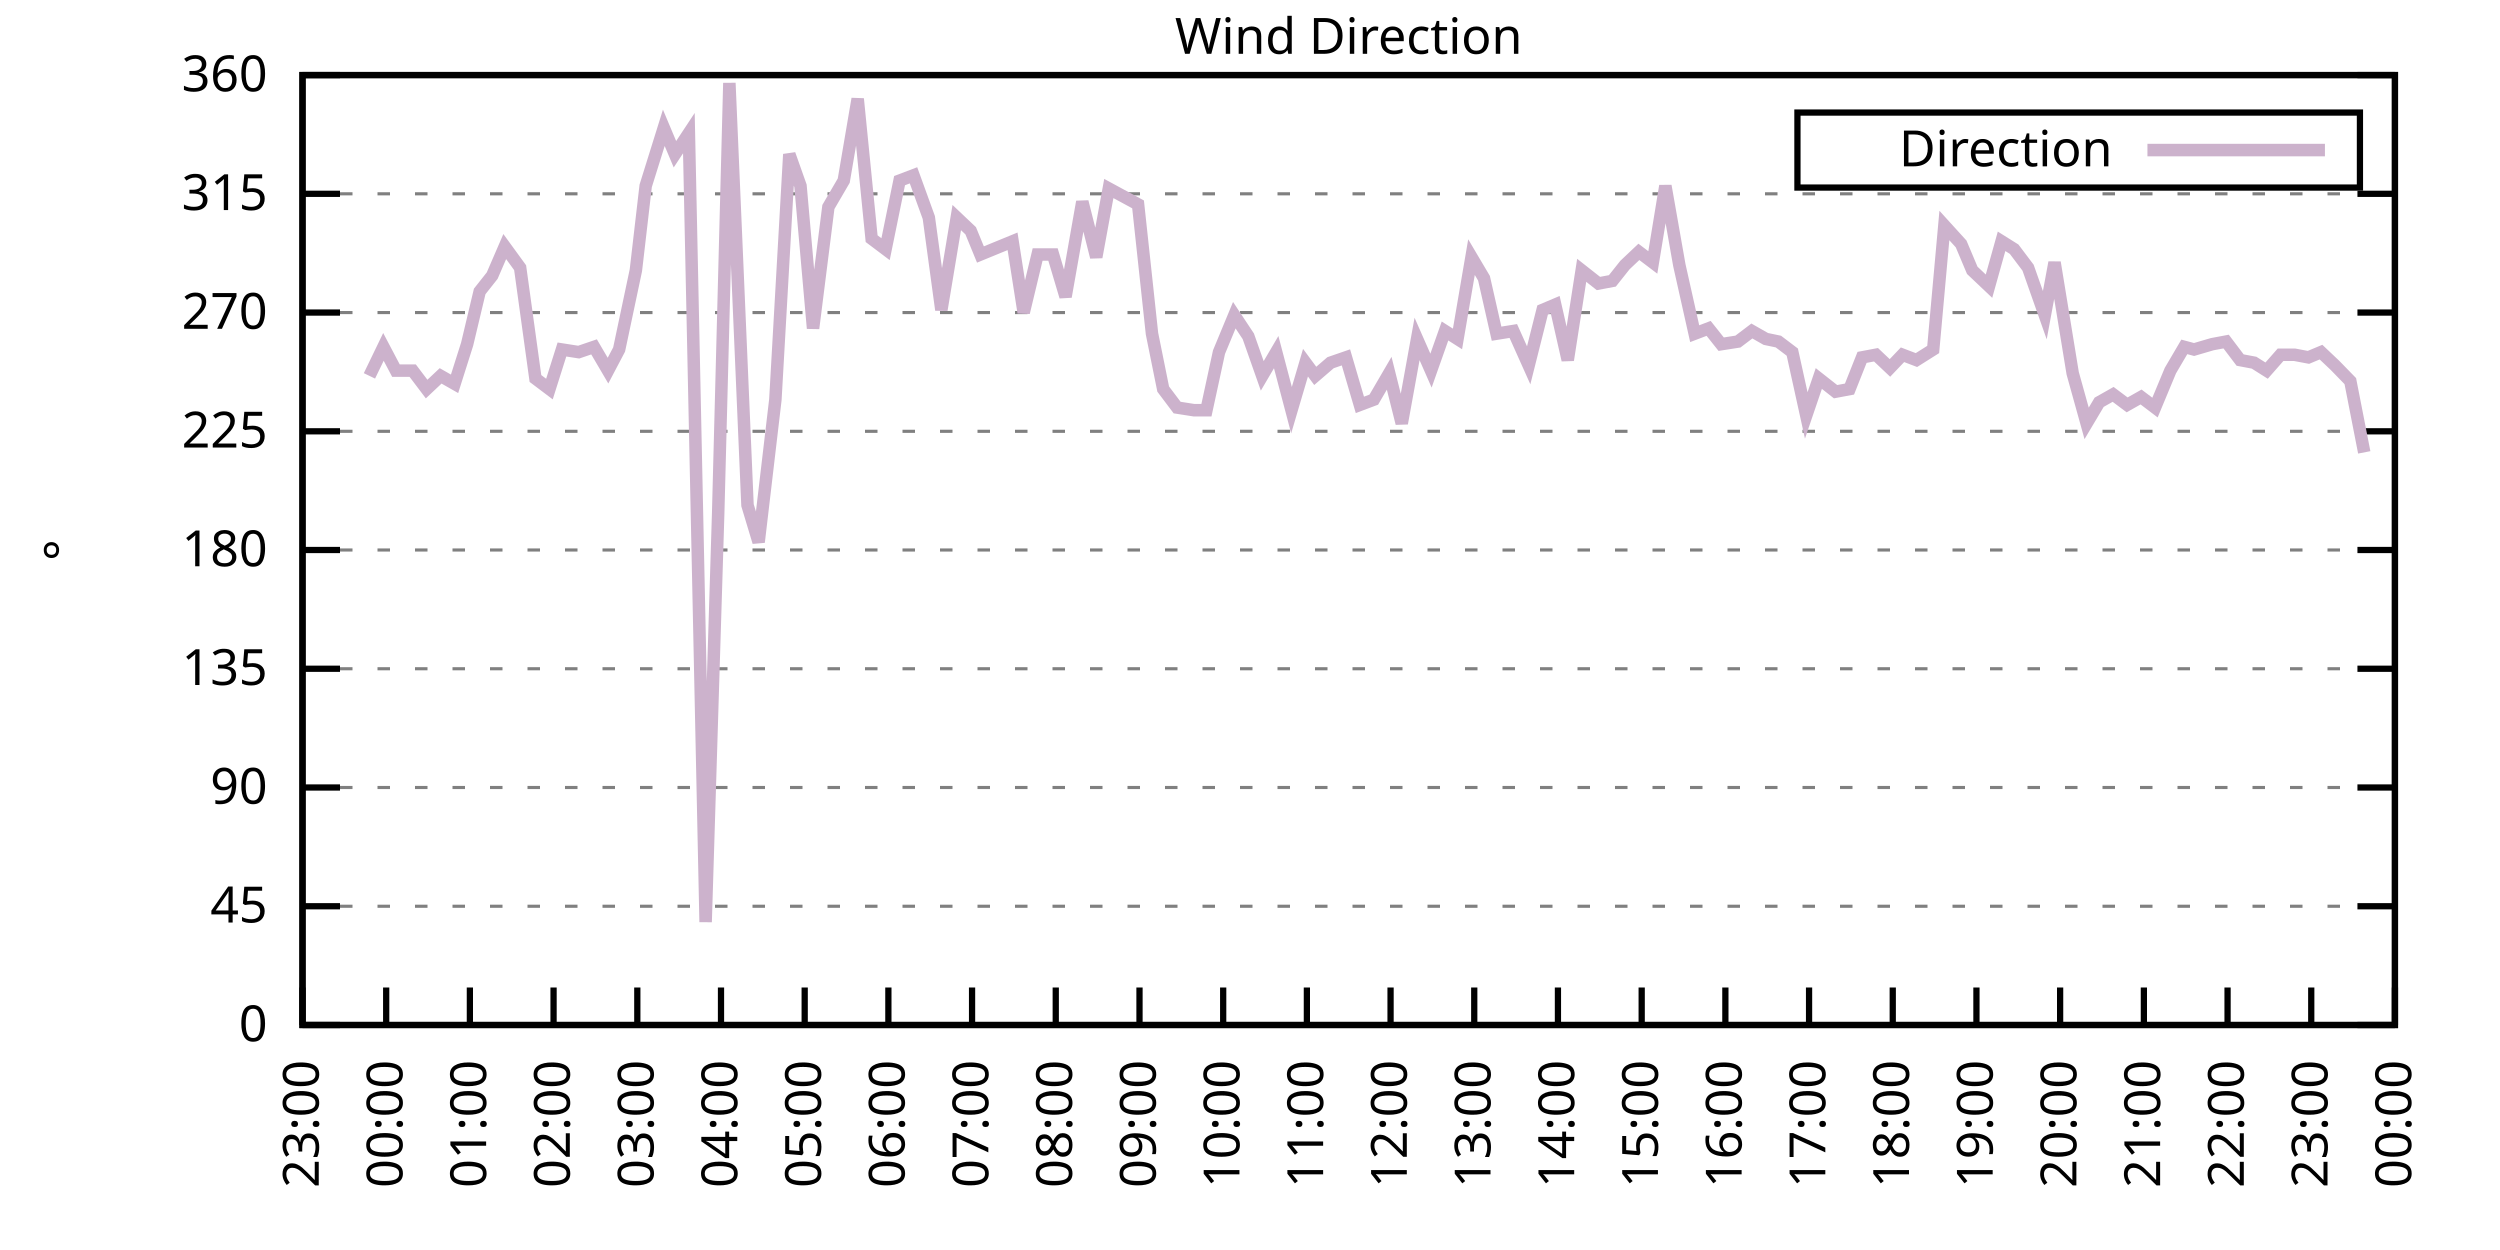
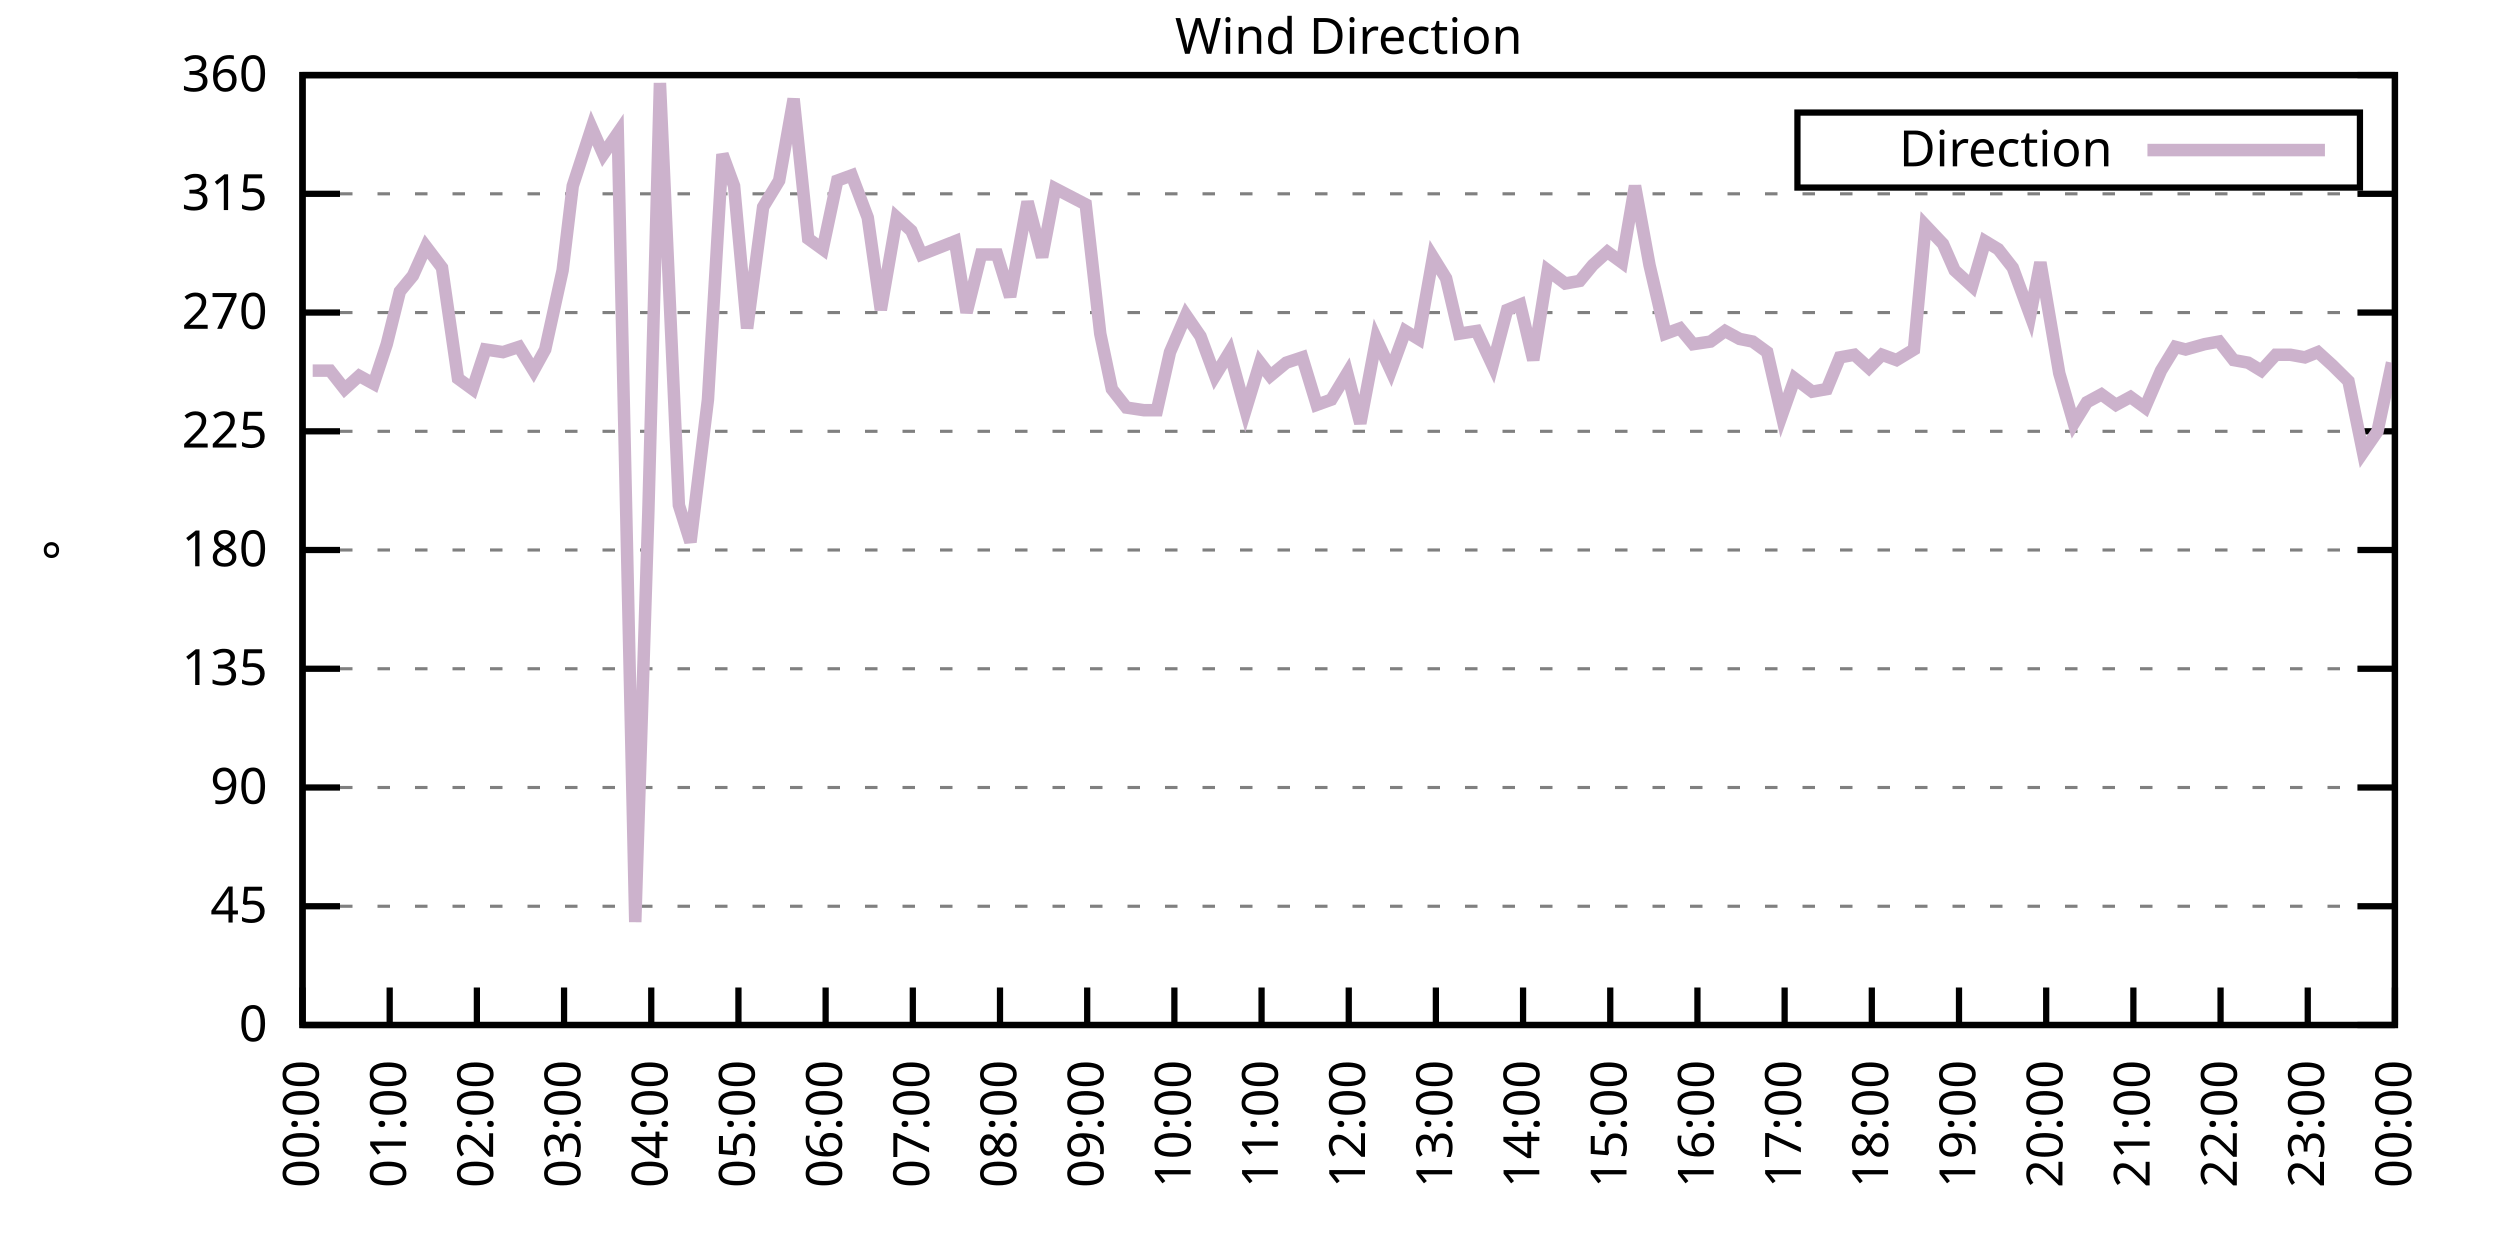
<svg xmlns="http://www.w3.org/2000/svg" xmlns:xlink="http://www.w3.org/1999/xlink" width="400" height="200" viewBox="0 0 400 200">
  <g id="gnuplot_canvas">
    <rect x="0" y="0" width="400" height="200" fill="none" />
    <defs>
      <circle id="gpDot" r="0.5" stroke-width="0.5" stroke="currentColor" />
      <path id="gpPt0" stroke-width="0.333" stroke="currentColor" d="M-1,0 h2 M0,-1 v2" />
      <path id="gpPt1" stroke-width="0.333" stroke="currentColor" d="M-1,-1 L1,1 M1,-1 L-1,1" />
      <path id="gpPt2" stroke-width="0.333" stroke="currentColor" d="M-1,0 L1,0 M0,-1 L0,1 M-1,-1 L1,1 M-1,1 L1,-1" />
      <rect id="gpPt3" stroke-width="0.333" stroke="currentColor" x="-1" y="-1" width="2" height="2" />
      <rect id="gpPt4" stroke-width="0.333" stroke="currentColor" fill="currentColor" x="-1" y="-1" width="2" height="2" />
      <circle id="gpPt5" stroke-width="0.333" stroke="currentColor" cx="0" cy="0" r="1" />
      <use xlink:href="#gpPt5" id="gpPt6" fill="currentColor" stroke="none" />
      <path id="gpPt7" stroke-width="0.333" stroke="currentColor" d="M0,-1.33 L-1.33,0.67 L1.33,0.67 z" />
      <use xlink:href="#gpPt7" id="gpPt8" fill="currentColor" stroke="none" />
      <use xlink:href="#gpPt7" id="gpPt9" stroke="currentColor" transform="rotate(180)" />
      <use xlink:href="#gpPt9" id="gpPt10" fill="currentColor" stroke="none" />
      <use xlink:href="#gpPt3" id="gpPt11" stroke="currentColor" transform="rotate(45)" />
      <use xlink:href="#gpPt11" id="gpPt12" fill="currentColor" stroke="none" />
      <path id="gpPt13" stroke-width="0.333" stroke="currentColor" d="M0,1.330 L1.265,0.411 L0.782,-1.067 L-0.782,-1.076 L-1.265,0.411 z" />
      <use xlink:href="#gpPt13" id="gpPt14" fill="currentColor" stroke="none" />
      <filter id="textbox" filterUnits="objectBoundingBox" x="0" y="0" height="1" width="1">
        <feFlood flood-color="white" flood-opacity="1" result="bgnd" />
        <feComposite in="SourceGraphic" in2="bgnd" operator="atop" />
      </filter>
      <filter id="greybox" filterUnits="objectBoundingBox" x="0" y="0" height="1" width="1">
        <feFlood flood-color="lightgrey" flood-opacity="1" result="grey" />
        <feComposite in="SourceGraphic" in2="grey" operator="atop" />
      </filter>
    </defs>
    <g fill="none" color="white" stroke="currentColor" stroke-width="1.00" stroke-linecap="butt" stroke-linejoin="miter">
</g>
    <g fill="none" color="black" stroke="currentColor" stroke-width="1.00" stroke-linecap="butt" stroke-linejoin="miter">
      <g stroke="none" shape-rendering="crispEdges">
        <polygon fill="rgb(255, 255, 255)" points="48.40,164.00 383.18,164.00 383.18,12.02 48.40,12.02 " />
      </g>
    </g>
    <g fill="none" color="black" stroke="currentColor" stroke-width="1.00" stroke-linecap="butt" stroke-linejoin="miter">
</g>
    <g fill="none" color="black" stroke="black" stroke-width="0.50" stroke-linecap="butt" stroke-linejoin="miter">
</g>
    <g fill="none" color="gray" stroke="currentColor" stroke-width="0.50" stroke-linecap="butt" stroke-linejoin="miter">
      <path stroke="gray" stroke-dasharray="2,4" class="gridline" d="M48.40,164.00 L383.19,164.00  " />
    </g>
    <g fill="none" color="gray" stroke="gray" stroke-width="1.00" stroke-linecap="butt" stroke-linejoin="miter">
</g>
    <g fill="none" color="black" stroke="currentColor" stroke-width="1.00" stroke-linecap="butt" stroke-linejoin="miter">
      <path stroke="black" d="M48.40,164.00 L54.40,164.00 M383.19,164.00 L377.19,164.00  " />
      <g transform="translate(42.80,166.60)" stroke="none" fill="black" font-family="Sans" font-size="8.00" text-anchor="end">
        <text>
          <tspan font-family="Sans"> 0</tspan>
        </text>
      </g>
    </g>
    <g fill="none" color="black" stroke="currentColor" stroke-width="1.00" stroke-linecap="butt" stroke-linejoin="miter">
</g>
    <g fill="none" color="black" stroke="black" stroke-width="0.50" stroke-linecap="butt" stroke-linejoin="miter">
</g>
    <g fill="none" color="gray" stroke="currentColor" stroke-width="0.50" stroke-linecap="butt" stroke-linejoin="miter">
      <path stroke="gray" stroke-dasharray="2,4" class="gridline" d="M48.40,145.00 L383.19,145.00  " />
    </g>
    <g fill="none" color="gray" stroke="gray" stroke-width="1.00" stroke-linecap="butt" stroke-linejoin="miter">
</g>
    <g fill="none" color="black" stroke="currentColor" stroke-width="1.00" stroke-linecap="butt" stroke-linejoin="miter">
      <path stroke="black" d="M48.40,145.00 L54.40,145.00 M383.19,145.00 L377.19,145.00  " />
      <g transform="translate(42.80,147.60)" stroke="none" fill="black" font-family="Sans" font-size="8.00" text-anchor="end">
        <text>
          <tspan font-family="Sans"> 45</tspan>
        </text>
      </g>
    </g>
    <g fill="none" color="black" stroke="currentColor" stroke-width="1.00" stroke-linecap="butt" stroke-linejoin="miter">
</g>
    <g fill="none" color="black" stroke="black" stroke-width="0.50" stroke-linecap="butt" stroke-linejoin="miter">
</g>
    <g fill="none" color="gray" stroke="currentColor" stroke-width="0.50" stroke-linecap="butt" stroke-linejoin="miter">
      <path stroke="gray" stroke-dasharray="2,4" class="gridline" d="M48.40,126.00 L383.19,126.00  " />
    </g>
    <g fill="none" color="gray" stroke="gray" stroke-width="1.00" stroke-linecap="butt" stroke-linejoin="miter">
</g>
    <g fill="none" color="black" stroke="currentColor" stroke-width="1.00" stroke-linecap="butt" stroke-linejoin="miter">
      <path stroke="black" d="M48.40,126.00 L54.40,126.00 M383.19,126.00 L377.19,126.00  " />
      <g transform="translate(42.80,128.60)" stroke="none" fill="black" font-family="Sans" font-size="8.00" text-anchor="end">
        <text>
          <tspan font-family="Sans"> 90</tspan>
        </text>
      </g>
    </g>
    <g fill="none" color="black" stroke="currentColor" stroke-width="1.00" stroke-linecap="butt" stroke-linejoin="miter">
</g>
    <g fill="none" color="black" stroke="black" stroke-width="0.50" stroke-linecap="butt" stroke-linejoin="miter">
</g>
    <g fill="none" color="gray" stroke="currentColor" stroke-width="0.50" stroke-linecap="butt" stroke-linejoin="miter">
      <path stroke="gray" stroke-dasharray="2,4" class="gridline" d="M48.40,107.00 L383.19,107.00  " />
    </g>
    <g fill="none" color="gray" stroke="gray" stroke-width="1.00" stroke-linecap="butt" stroke-linejoin="miter">
</g>
    <g fill="none" color="black" stroke="currentColor" stroke-width="1.00" stroke-linecap="butt" stroke-linejoin="miter">
      <path stroke="black" d="M48.40,107.00 L54.40,107.00 M383.19,107.00 L377.19,107.00  " />
      <g transform="translate(42.80,109.60)" stroke="none" fill="black" font-family="Sans" font-size="8.00" text-anchor="end">
        <text>
          <tspan font-family="Sans"> 135</tspan>
        </text>
      </g>
    </g>
    <g fill="none" color="black" stroke="currentColor" stroke-width="1.00" stroke-linecap="butt" stroke-linejoin="miter">
</g>
    <g fill="none" color="black" stroke="black" stroke-width="0.50" stroke-linecap="butt" stroke-linejoin="miter">
</g>
    <g fill="none" color="gray" stroke="currentColor" stroke-width="0.50" stroke-linecap="butt" stroke-linejoin="miter">
      <path stroke="gray" stroke-dasharray="2,4" class="gridline" d="M48.40,88.00 L383.19,88.00  " />
    </g>
    <g fill="none" color="gray" stroke="gray" stroke-width="1.00" stroke-linecap="butt" stroke-linejoin="miter">
</g>
    <g fill="none" color="black" stroke="currentColor" stroke-width="1.00" stroke-linecap="butt" stroke-linejoin="miter">
      <path stroke="black" d="M48.40,88.00 L54.40,88.00 M383.19,88.00 L377.19,88.00  " />
      <g transform="translate(42.80,90.60)" stroke="none" fill="black" font-family="Sans" font-size="8.00" text-anchor="end">
        <text>
          <tspan font-family="Sans"> 180</tspan>
        </text>
      </g>
    </g>
    <g fill="none" color="black" stroke="currentColor" stroke-width="1.00" stroke-linecap="butt" stroke-linejoin="miter">
</g>
    <g fill="none" color="black" stroke="black" stroke-width="0.50" stroke-linecap="butt" stroke-linejoin="miter">
</g>
    <g fill="none" color="gray" stroke="currentColor" stroke-width="0.50" stroke-linecap="butt" stroke-linejoin="miter">
      <path stroke="gray" stroke-dasharray="2,4" class="gridline" d="M48.40,69.01 L383.19,69.01  " />
    </g>
    <g fill="none" color="gray" stroke="gray" stroke-width="1.00" stroke-linecap="butt" stroke-linejoin="miter">
</g>
    <g fill="none" color="black" stroke="currentColor" stroke-width="1.00" stroke-linecap="butt" stroke-linejoin="miter">
      <path stroke="black" d="M48.40,69.01 L54.40,69.01 M383.19,69.01 L377.19,69.01  " />
      <g transform="translate(42.80,71.61)" stroke="none" fill="black" font-family="Sans" font-size="8.00" text-anchor="end">
        <text>
          <tspan font-family="Sans"> 225</tspan>
        </text>
      </g>
    </g>
    <g fill="none" color="black" stroke="currentColor" stroke-width="1.00" stroke-linecap="butt" stroke-linejoin="miter">
</g>
    <g fill="none" color="black" stroke="black" stroke-width="0.50" stroke-linecap="butt" stroke-linejoin="miter">
</g>
    <g fill="none" color="gray" stroke="currentColor" stroke-width="0.50" stroke-linecap="butt" stroke-linejoin="miter">
      <path stroke="gray" stroke-dasharray="2,4" class="gridline" d="M48.40,50.01 L383.19,50.01  " />
    </g>
    <g fill="none" color="gray" stroke="gray" stroke-width="1.00" stroke-linecap="butt" stroke-linejoin="miter">
</g>
    <g fill="none" color="black" stroke="currentColor" stroke-width="1.00" stroke-linecap="butt" stroke-linejoin="miter">
      <path stroke="black" d="M48.40,50.01 L54.40,50.01 M383.19,50.01 L377.19,50.01  " />
      <g transform="translate(42.80,52.61)" stroke="none" fill="black" font-family="Sans" font-size="8.00" text-anchor="end">
        <text>
          <tspan font-family="Sans"> 270</tspan>
        </text>
      </g>
    </g>
    <g fill="none" color="black" stroke="currentColor" stroke-width="1.00" stroke-linecap="butt" stroke-linejoin="miter">
</g>
    <g fill="none" color="black" stroke="black" stroke-width="0.50" stroke-linecap="butt" stroke-linejoin="miter">
</g>
    <g fill="none" color="gray" stroke="currentColor" stroke-width="0.50" stroke-linecap="butt" stroke-linejoin="miter">
      <path stroke="gray" stroke-dasharray="2,4" class="gridline" d="M48.40,31.01 L383.19,31.01  " />
    </g>
    <g fill="none" color="gray" stroke="gray" stroke-width="1.00" stroke-linecap="butt" stroke-linejoin="miter">
</g>
    <g fill="none" color="black" stroke="currentColor" stroke-width="1.00" stroke-linecap="butt" stroke-linejoin="miter">
      <path stroke="black" d="M48.40,31.01 L54.40,31.01 M383.19,31.01 L377.19,31.01  " />
      <g transform="translate(42.80,33.61)" stroke="none" fill="black" font-family="Sans" font-size="8.00" text-anchor="end">
        <text>
          <tspan font-family="Sans"> 315</tspan>
        </text>
      </g>
    </g>
    <g fill="none" color="black" stroke="currentColor" stroke-width="1.00" stroke-linecap="butt" stroke-linejoin="miter">
</g>
    <g fill="none" color="black" stroke="black" stroke-width="0.50" stroke-linecap="butt" stroke-linejoin="miter">
</g>
    <g fill="none" color="gray" stroke="currentColor" stroke-width="0.50" stroke-linecap="butt" stroke-linejoin="miter">
      <path stroke="gray" stroke-dasharray="2,4" class="gridline" d="M48.40,12.01 L383.19,12.01  " />
    </g>
    <g fill="none" color="gray" stroke="gray" stroke-width="1.00" stroke-linecap="butt" stroke-linejoin="miter">
</g>
    <g fill="none" color="black" stroke="currentColor" stroke-width="1.00" stroke-linecap="butt" stroke-linejoin="miter">
      <path stroke="black" d="M48.40,12.01 L54.40,12.01 M383.19,12.01 L377.19,12.01  " />
      <g transform="translate(42.80,14.61)" stroke="none" fill="black" font-family="Sans" font-size="8.00" text-anchor="end">
        <text>
          <tspan font-family="Sans"> 360</tspan>
        </text>
      </g>
    </g>
    <g fill="none" color="black" stroke="currentColor" stroke-width="1.00" stroke-linecap="butt" stroke-linejoin="miter">
      <path stroke="black" d="M48.40,164.00 L48.40,158.00  " />
      <g transform="translate(51.00,169.60) rotate(270.00)" stroke="none" fill="black" font-family="Sans" font-size="8.00" text-anchor="end">
        <text>
-           <tspan font-family="Sans">23:00</tspan>
-         </text>
-       </g>
-     </g>
-     <g fill="none" color="black" stroke="currentColor" stroke-width="1.00" stroke-linecap="butt" stroke-linejoin="miter">
-       <path stroke="black" d="M61.79,164.00 L61.79,158.00  " />
-       <g transform="translate(64.39,169.60) rotate(270.00)" stroke="none" fill="black" font-family="Sans" font-size="8.00" text-anchor="end">
-         <text>
          <tspan font-family="Sans">00:00</tspan>
        </text>
      </g>
    </g>
    <g fill="none" color="black" stroke="currentColor" stroke-width="1.00" stroke-linecap="butt" stroke-linejoin="miter">
-       <path stroke="black" d="M75.18,164.00 L75.18,158.00  " />
-       <g transform="translate(77.78,169.60) rotate(270.00)" stroke="none" fill="black" font-family="Sans" font-size="8.00" text-anchor="end">
+       <path stroke="black" d="M62.35,164.00 L62.35,158.00  " />
+       <g transform="translate(64.95,169.60) rotate(270.00)" stroke="none" fill="black" font-family="Sans" font-size="8.00" text-anchor="end">
        <text>
          <tspan font-family="Sans">01:00</tspan>
        </text>
      </g>
    </g>
    <g fill="none" color="black" stroke="currentColor" stroke-width="1.00" stroke-linecap="butt" stroke-linejoin="miter">
-       <path stroke="black" d="M88.57,164.00 L88.57,158.00  " />
-       <g transform="translate(91.17,169.60) rotate(270.00)" stroke="none" fill="black" font-family="Sans" font-size="8.00" text-anchor="end">
+       <path stroke="black" d="M76.30,164.00 L76.30,158.00  " />
+       <g transform="translate(78.90,169.60) rotate(270.00)" stroke="none" fill="black" font-family="Sans" font-size="8.00" text-anchor="end">
        <text>
          <tspan font-family="Sans">02:00</tspan>
        </text>
      </g>
    </g>
    <g fill="none" color="black" stroke="currentColor" stroke-width="1.00" stroke-linecap="butt" stroke-linejoin="miter">
-       <path stroke="black" d="M101.97,164.00 L101.97,158.00  " />
-       <g transform="translate(104.57,169.60) rotate(270.00)" stroke="none" fill="black" font-family="Sans" font-size="8.00" text-anchor="end">
+       <path stroke="black" d="M90.25,164.00 L90.25,158.00  " />
+       <g transform="translate(92.85,169.60) rotate(270.00)" stroke="none" fill="black" font-family="Sans" font-size="8.00" text-anchor="end">
        <text>
          <tspan font-family="Sans">03:00</tspan>
        </text>
      </g>
    </g>
    <g fill="none" color="black" stroke="currentColor" stroke-width="1.00" stroke-linecap="butt" stroke-linejoin="miter">
-       <path stroke="black" d="M115.36,164.00 L115.36,158.00  " />
-       <g transform="translate(117.96,169.60) rotate(270.00)" stroke="none" fill="black" font-family="Sans" font-size="8.00" text-anchor="end">
+       <path stroke="black" d="M104.20,164.00 L104.20,158.00  " />
+       <g transform="translate(106.80,169.60) rotate(270.00)" stroke="none" fill="black" font-family="Sans" font-size="8.00" text-anchor="end">
        <text>
          <tspan font-family="Sans">04:00</tspan>
        </text>
      </g>
    </g>
    <g fill="none" color="black" stroke="currentColor" stroke-width="1.00" stroke-linecap="butt" stroke-linejoin="miter">
-       <path stroke="black" d="M128.75,164.00 L128.75,158.00  " />
-       <g transform="translate(131.35,169.60) rotate(270.00)" stroke="none" fill="black" font-family="Sans" font-size="8.00" text-anchor="end">
+       <path stroke="black" d="M118.15,164.00 L118.15,158.00  " />
+       <g transform="translate(120.75,169.60) rotate(270.00)" stroke="none" fill="black" font-family="Sans" font-size="8.00" text-anchor="end">
        <text>
          <tspan font-family="Sans">05:00</tspan>
        </text>
      </g>
    </g>
    <g fill="none" color="black" stroke="currentColor" stroke-width="1.00" stroke-linecap="butt" stroke-linejoin="miter">
-       <path stroke="black" d="M142.14,164.00 L142.14,158.00  " />
-       <g transform="translate(144.74,169.60) rotate(270.00)" stroke="none" fill="black" font-family="Sans" font-size="8.00" text-anchor="end">
+       <path stroke="black" d="M132.10,164.00 L132.10,158.00  " />
+       <g transform="translate(134.70,169.60) rotate(270.00)" stroke="none" fill="black" font-family="Sans" font-size="8.00" text-anchor="end">
        <text>
          <tspan font-family="Sans">06:00</tspan>
        </text>
      </g>
    </g>
    <g fill="none" color="black" stroke="currentColor" stroke-width="1.00" stroke-linecap="butt" stroke-linejoin="miter">
-       <path stroke="black" d="M155.53,164.00 L155.53,158.00  " />
-       <g transform="translate(158.13,169.60) rotate(270.00)" stroke="none" fill="black" font-family="Sans" font-size="8.00" text-anchor="end">
+       <path stroke="black" d="M146.05,164.00 L146.05,158.00  " />
+       <g transform="translate(148.65,169.60) rotate(270.00)" stroke="none" fill="black" font-family="Sans" font-size="8.00" text-anchor="end">
        <text>
          <tspan font-family="Sans">07:00</tspan>
        </text>
      </g>
    </g>
    <g fill="none" color="black" stroke="currentColor" stroke-width="1.00" stroke-linecap="butt" stroke-linejoin="miter">
-       <path stroke="black" d="M168.92,164.00 L168.92,158.00  " />
-       <g transform="translate(171.52,169.60) rotate(270.00)" stroke="none" fill="black" font-family="Sans" font-size="8.00" text-anchor="end">
+       <path stroke="black" d="M160.00,164.00 L160.00,158.00  " />
+       <g transform="translate(162.60,169.60) rotate(270.00)" stroke="none" fill="black" font-family="Sans" font-size="8.00" text-anchor="end">
        <text>
          <tspan font-family="Sans">08:00</tspan>
        </text>
      </g>
    </g>
    <g fill="none" color="black" stroke="currentColor" stroke-width="1.00" stroke-linecap="butt" stroke-linejoin="miter">
-       <path stroke="black" d="M182.32,164.00 L182.32,158.00  " />
-       <g transform="translate(184.92,169.60) rotate(270.00)" stroke="none" fill="black" font-family="Sans" font-size="8.00" text-anchor="end">
+       <path stroke="black" d="M173.95,164.00 L173.95,158.00  " />
+       <g transform="translate(176.55,169.60) rotate(270.00)" stroke="none" fill="black" font-family="Sans" font-size="8.00" text-anchor="end">
        <text>
          <tspan font-family="Sans">09:00</tspan>
        </text>
      </g>
    </g>
    <g fill="none" color="black" stroke="currentColor" stroke-width="1.00" stroke-linecap="butt" stroke-linejoin="miter">
-       <path stroke="black" d="M195.71,164.00 L195.71,158.00  " />
-       <g transform="translate(198.31,169.60) rotate(270.00)" stroke="none" fill="black" font-family="Sans" font-size="8.00" text-anchor="end">
+       <path stroke="black" d="M187.90,164.00 L187.90,158.00  " />
+       <g transform="translate(190.50,169.60) rotate(270.00)" stroke="none" fill="black" font-family="Sans" font-size="8.00" text-anchor="end">
        <text>
          <tspan font-family="Sans">10:00</tspan>
        </text>
      </g>
    </g>
    <g fill="none" color="black" stroke="currentColor" stroke-width="1.00" stroke-linecap="butt" stroke-linejoin="miter">
-       <path stroke="black" d="M209.10,164.00 L209.10,158.00  " />
-       <g transform="translate(211.70,169.60) rotate(270.00)" stroke="none" fill="black" font-family="Sans" font-size="8.00" text-anchor="end">
+       <path stroke="black" d="M201.85,164.00 L201.85,158.00  " />
+       <g transform="translate(204.45,169.60) rotate(270.00)" stroke="none" fill="black" font-family="Sans" font-size="8.00" text-anchor="end">
        <text>
          <tspan font-family="Sans">11:00</tspan>
        </text>
      </g>
    </g>
    <g fill="none" color="black" stroke="currentColor" stroke-width="1.00" stroke-linecap="butt" stroke-linejoin="miter">
-       <path stroke="black" d="M222.49,164.00 L222.49,158.00  " />
-       <g transform="translate(225.09,169.60) rotate(270.00)" stroke="none" fill="black" font-family="Sans" font-size="8.00" text-anchor="end">
+       <path stroke="black" d="M215.80,164.00 L215.80,158.00  " />
+       <g transform="translate(218.40,169.60) rotate(270.00)" stroke="none" fill="black" font-family="Sans" font-size="8.00" text-anchor="end">
        <text>
          <tspan font-family="Sans">12:00</tspan>
        </text>
      </g>
    </g>
    <g fill="none" color="black" stroke="currentColor" stroke-width="1.00" stroke-linecap="butt" stroke-linejoin="miter">
-       <path stroke="black" d="M235.88,164.00 L235.88,158.00  " />
-       <g transform="translate(238.48,169.60) rotate(270.00)" stroke="none" fill="black" font-family="Sans" font-size="8.00" text-anchor="end">
+       <path stroke="black" d="M229.74,164.00 L229.74,158.00  " />
+       <g transform="translate(232.34,169.60) rotate(270.00)" stroke="none" fill="black" font-family="Sans" font-size="8.00" text-anchor="end">
        <text>
          <tspan font-family="Sans">13:00</tspan>
        </text>
      </g>
    </g>
    <g fill="none" color="black" stroke="currentColor" stroke-width="1.00" stroke-linecap="butt" stroke-linejoin="miter">
-       <path stroke="black" d="M249.27,164.00 L249.27,158.00  " />
-       <g transform="translate(251.87,169.60) rotate(270.00)" stroke="none" fill="black" font-family="Sans" font-size="8.00" text-anchor="end">
+       <path stroke="black" d="M243.69,164.00 L243.69,158.00  " />
+       <g transform="translate(246.29,169.60) rotate(270.00)" stroke="none" fill="black" font-family="Sans" font-size="8.00" text-anchor="end">
        <text>
          <tspan font-family="Sans">14:00</tspan>
        </text>
      </g>
    </g>
    <g fill="none" color="black" stroke="currentColor" stroke-width="1.00" stroke-linecap="butt" stroke-linejoin="miter">
-       <path stroke="black" d="M262.67,164.00 L262.67,158.00  " />
-       <g transform="translate(265.27,169.60) rotate(270.00)" stroke="none" fill="black" font-family="Sans" font-size="8.00" text-anchor="end">
+       <path stroke="black" d="M257.64,164.00 L257.64,158.00  " />
+       <g transform="translate(260.24,169.60) rotate(270.00)" stroke="none" fill="black" font-family="Sans" font-size="8.00" text-anchor="end">
        <text>
          <tspan font-family="Sans">15:00</tspan>
        </text>
      </g>
    </g>
    <g fill="none" color="black" stroke="currentColor" stroke-width="1.00" stroke-linecap="butt" stroke-linejoin="miter">
-       <path stroke="black" d="M276.06,164.00 L276.06,158.00  " />
-       <g transform="translate(278.66,169.60) rotate(270.00)" stroke="none" fill="black" font-family="Sans" font-size="8.00" text-anchor="end">
+       <path stroke="black" d="M271.59,164.00 L271.59,158.00  " />
+       <g transform="translate(274.19,169.60) rotate(270.00)" stroke="none" fill="black" font-family="Sans" font-size="8.00" text-anchor="end">
        <text>
          <tspan font-family="Sans">16:00</tspan>
        </text>
      </g>
    </g>
    <g fill="none" color="black" stroke="currentColor" stroke-width="1.00" stroke-linecap="butt" stroke-linejoin="miter">
-       <path stroke="black" d="M289.45,164.00 L289.45,158.00  " />
-       <g transform="translate(292.05,169.60) rotate(270.00)" stroke="none" fill="black" font-family="Sans" font-size="8.00" text-anchor="end">
+       <path stroke="black" d="M285.54,164.00 L285.54,158.00  " />
+       <g transform="translate(288.14,169.60) rotate(270.00)" stroke="none" fill="black" font-family="Sans" font-size="8.00" text-anchor="end">
        <text>
          <tspan font-family="Sans">17:00</tspan>
        </text>
      </g>
    </g>
    <g fill="none" color="black" stroke="currentColor" stroke-width="1.00" stroke-linecap="butt" stroke-linejoin="miter">
-       <path stroke="black" d="M302.84,164.00 L302.84,158.00  " />
-       <g transform="translate(305.44,169.60) rotate(270.00)" stroke="none" fill="black" font-family="Sans" font-size="8.00" text-anchor="end">
+       <path stroke="black" d="M299.49,164.00 L299.49,158.00  " />
+       <g transform="translate(302.09,169.60) rotate(270.00)" stroke="none" fill="black" font-family="Sans" font-size="8.00" text-anchor="end">
        <text>
          <tspan font-family="Sans">18:00</tspan>
        </text>
      </g>
    </g>
    <g fill="none" color="black" stroke="currentColor" stroke-width="1.00" stroke-linecap="butt" stroke-linejoin="miter">
-       <path stroke="black" d="M316.23,164.00 L316.23,158.00  " />
-       <g transform="translate(318.83,169.60) rotate(270.00)" stroke="none" fill="black" font-family="Sans" font-size="8.00" text-anchor="end">
+       <path stroke="black" d="M313.44,164.00 L313.44,158.00  " />
+       <g transform="translate(316.04,169.60) rotate(270.00)" stroke="none" fill="black" font-family="Sans" font-size="8.00" text-anchor="end">
        <text>
          <tspan font-family="Sans">19:00</tspan>
        </text>
      </g>
    </g>
    <g fill="none" color="black" stroke="currentColor" stroke-width="1.00" stroke-linecap="butt" stroke-linejoin="miter">
-       <path stroke="black" d="M329.62,164.00 L329.62,158.00  " />
-       <g transform="translate(332.22,169.60) rotate(270.00)" stroke="none" fill="black" font-family="Sans" font-size="8.00" text-anchor="end">
+       <path stroke="black" d="M327.39,164.00 L327.39,158.00  " />
+       <g transform="translate(329.99,169.60) rotate(270.00)" stroke="none" fill="black" font-family="Sans" font-size="8.00" text-anchor="end">
        <text>
          <tspan font-family="Sans">20:00</tspan>
        </text>
      </g>
    </g>
    <g fill="none" color="black" stroke="currentColor" stroke-width="1.00" stroke-linecap="butt" stroke-linejoin="miter">
-       <path stroke="black" d="M343.02,164.00 L343.02,158.00  " />
-       <g transform="translate(345.62,169.60) rotate(270.00)" stroke="none" fill="black" font-family="Sans" font-size="8.00" text-anchor="end">
+       <path stroke="black" d="M341.34,164.00 L341.34,158.00  " />
+       <g transform="translate(343.94,169.60) rotate(270.00)" stroke="none" fill="black" font-family="Sans" font-size="8.00" text-anchor="end">
        <text>
          <tspan font-family="Sans">21:00</tspan>
        </text>
      </g>
    </g>
    <g fill="none" color="black" stroke="currentColor" stroke-width="1.00" stroke-linecap="butt" stroke-linejoin="miter">
-       <path stroke="black" d="M356.41,164.00 L356.41,158.00  " />
-       <g transform="translate(359.01,169.60) rotate(270.00)" stroke="none" fill="black" font-family="Sans" font-size="8.00" text-anchor="end">
+       <path stroke="black" d="M355.29,164.00 L355.29,158.00  " />
+       <g transform="translate(357.89,169.60) rotate(270.00)" stroke="none" fill="black" font-family="Sans" font-size="8.00" text-anchor="end">
        <text>
          <tspan font-family="Sans">22:00</tspan>
        </text>
      </g>
    </g>
    <g fill="none" color="black" stroke="currentColor" stroke-width="1.00" stroke-linecap="butt" stroke-linejoin="miter">
-       <path stroke="black" d="M369.80,164.00 L369.80,158.00  " />
-       <g transform="translate(372.40,169.60) rotate(270.00)" stroke="none" fill="black" font-family="Sans" font-size="8.00" text-anchor="end">
+       <path stroke="black" d="M369.24,164.00 L369.24,158.00  " />
+       <g transform="translate(371.84,169.60) rotate(270.00)" stroke="none" fill="black" font-family="Sans" font-size="8.00" text-anchor="end">
        <text>
          <tspan font-family="Sans">23:00</tspan>
        </text>
      </g>
    </g>
    <g fill="none" color="black" stroke="currentColor" stroke-width="1.00" stroke-linecap="butt" stroke-linejoin="miter">
      <path stroke="black" d="M383.19,164.00 L383.19,158.00  " />
      <g transform="translate(385.79,169.60) rotate(270.00)" stroke="none" fill="black" font-family="Sans" font-size="8.00" text-anchor="end">
        <text>
          <tspan font-family="Sans">00:00</tspan>
        </text>
      </g>
    </g>
    <g fill="none" color="black" stroke="currentColor" stroke-width="1.00" stroke-linecap="butt" stroke-linejoin="miter">
</g>
    <g fill="none" color="black" stroke="currentColor" stroke-width="1.00" stroke-linecap="butt" stroke-linejoin="miter">
      <path stroke="black" d="M48.40,12.01 L48.40,164.00 L383.19,164.00 L383.19,12.01 L48.40,12.01 Z  " />
    </g>
    <g fill="none" color="black" stroke="currentColor" stroke-width="1.00" stroke-linecap="butt" stroke-linejoin="miter">
</g>
    <g fill="none" color="black" stroke="currentColor" stroke-width="1.00" stroke-linecap="butt" stroke-linejoin="miter">
      <path stroke="black" d="M287.59,30.01 L287.59,18.01 L377.59,18.01 L377.59,30.01 L287.59,30.01 Z  " />
    </g>
    <g id="Wind_direction_plot_1">
      <g fill="none" color="white" stroke="black" stroke-width="2.00" stroke-linecap="butt" stroke-linejoin="miter">
</g>
      <g fill="none" color="black" stroke="currentColor" stroke-width="2.00" stroke-linecap="butt" stroke-linejoin="miter">
        <g transform="translate(337.99,26.61)" stroke="none" fill="black" font-family="Sans" font-size="8.00" text-anchor="end">
          <text>
            <tspan font-family="Sans">Direction</tspan>
          </text>
        </g>
      </g>
      <g fill="none" color="black" stroke="currentColor" stroke-width="2.00" stroke-linecap="butt" stroke-linejoin="miter">
-         <path stroke="rgb(204, 178, 204)" d="M343.59,24.01 L371.99,24.01 M59.11,60.14 L61.35,55.50 L63.35,59.30 L66.03,59.30 L68.26,62.25 L70.50,60.14   L72.73,61.41 L74.74,55.07 L76.75,46.63 L78.75,44.10 L80.76,39.45 L83.22,42.83 L85.67,60.56 L87.91,62.25   L89.91,55.92 L92.59,56.34 L95.05,55.50 L97.28,59.30 L99.06,55.92 L101.74,43.25 L103.31,29.74 L106.21,20.45   L107.99,24.68 L110.22,21.30 L112.90,147.53 L114.91,82.09 L116.70,13.28 L119.60,80.83 L121.38,86.74 L124.06,63.94   L126.29,24.68 L128.08,29.74 L130.09,52.54 L132.54,33.12 L135.00,28.90 L137.23,15.81 L139.46,38.19 L141.69,39.87   L143.93,28.90 L146.16,28.05 L148.61,34.81 L150.62,49.59 L153.08,34.81 L155.31,36.92 L156.87,40.72 L162.01,38.61   L163.79,50.01 L166.02,40.72 L168.48,40.72 L170.49,47.47 L173.17,32.28 L175.40,41.14 L177.41,30.16 L182.09,32.70   L184.32,53.39 L186.11,62.25 L188.34,65.21 L191.02,65.63 L193.03,65.63 L195.04,56.34 L197.49,50.43 L199.73,53.81   L201.96,60.14 L204.19,56.34 L206.64,65.63 L208.88,58.03 L210.44,60.14 L212.89,58.03 L215.35,57.18 L217.58,64.78   L219.81,63.94 L222.27,59.72 L224.28,67.74 L226.73,54.23 L228.96,59.30 L231.20,52.96 L233.20,54.23 L235.44,41.14   L237.44,44.52 L239.45,53.39 L242.13,52.96 L244.59,58.45 L246.82,49.59 L248.83,48.74 L250.84,57.61 L253.07,43.25   L255.75,45.36 L257.98,44.94 L259.99,42.41 L262.22,40.30 L264.45,41.99 L266.46,29.74 L268.69,42.41 L271.15,53.39   L273.38,52.54 L275.39,55.07 L278.07,54.65 L280.30,52.96 L282.53,54.23 L284.54,54.65 L286.77,56.34 L289.00,66.47   L291.01,60.56 L293.69,62.67 L295.92,62.25 L297.93,57.18 L300.16,56.76 L302.39,58.87 L304.40,56.76 L306.63,57.61   L309.31,55.92 L311.10,36.08 L313.78,39.03 L315.56,43.25 L318.24,45.79 L320.25,38.61 L322.26,39.87 L324.49,42.83   L327.17,50.43 L328.73,41.99 L331.63,59.72 L333.86,67.74 L335.87,64.36 L338.10,63.10 L340.34,64.78 L342.57,63.52   L344.80,65.21 L347.26,59.30 L349.49,55.50 L351.05,55.92 L353.95,55.07 L356.18,54.65 L358.42,57.61 L360.65,58.03   L362.66,59.30 L364.89,56.76 L367.12,56.76 L369.35,57.18 L371.36,56.34 L373.59,58.45 L376.05,60.98 L378.28,72.38    " />
+         <path stroke="rgb(204, 178, 204)" d="M343.59,24.01 L371.99,24.01 M50.03,59.30 L52.82,59.30 L55.14,62.25 L57.47,60.14 L59.79,61.41 L61.88,55.07   L63.98,46.63 L66.07,44.10 L68.16,39.45 L70.72,42.83 L73.28,60.56 L75.60,62.25 L77.69,55.92 L80.48,56.34   L83.04,55.50 L85.37,59.30 L87.23,55.92 L90.02,43.25 L91.64,29.74 L94.67,20.45 L96.53,24.68 L98.85,21.30   L101.64,147.53 L103.73,82.09 L105.59,13.28 L108.62,80.83 L110.48,86.74 L113.27,63.94 L115.59,24.68 L117.45,29.74   L119.54,52.54 L122.10,33.12 L124.66,28.90 L126.98,15.81 L129.31,38.19 L131.63,39.87 L133.96,28.90 L136.28,28.05   L138.84,34.81 L140.93,49.59 L143.49,34.81 L145.81,36.92 L147.44,40.72 L152.79,38.61 L154.65,50.01 L156.97,40.72   L159.53,40.72 L161.62,47.47 L164.41,32.28 L166.74,41.14 L168.83,30.16 L173.71,32.70 L176.04,53.39 L177.90,62.25   L180.22,65.21 L183.01,65.63 L185.11,65.63 L187.20,56.34 L189.76,50.43 L192.08,53.81 L194.41,60.14 L196.73,56.34   L199.29,65.63 L201.61,58.03 L203.24,60.14 L205.80,58.03 L208.36,57.18 L210.68,64.78 L213.01,63.94 L215.56,59.72   L217.65,67.74 L220.21,54.23 L222.54,59.30 L224.86,52.96 L226.95,54.23 L229.28,41.14 L231.37,44.52 L233.46,53.39   L236.25,52.96 L238.81,58.45 L241.14,49.59 L243.23,48.74 L245.32,57.61 L247.65,43.25 L250.44,45.36 L252.76,44.94   L254.85,42.41 L257.18,40.30 L259.50,41.99 L261.60,29.74 L263.92,42.41 L266.48,53.39 L268.80,52.54 L270.90,55.07   L273.69,54.65 L276.01,52.96 L278.34,54.23 L280.43,54.65 L282.75,56.34 L285.08,66.47 L287.17,60.56 L289.96,62.67   L292.29,62.25 L294.38,57.18 L296.70,56.76 L299.03,58.87 L301.12,56.76 L303.44,57.61 L306.23,55.92 L308.09,36.08   L310.88,39.03 L312.74,43.25 L315.53,45.79 L317.63,38.61 L319.72,39.87 L322.04,42.83 L324.83,50.43 L326.46,41.99   L329.48,59.72 L331.81,67.74 L333.90,64.36 L336.23,63.10 L338.55,64.78 L340.88,63.52 L343.20,65.21 L345.76,59.30   L348.08,55.50 L349.71,55.92 L352.73,55.07 L355.06,54.65 L357.38,57.61 L359.71,58.03 L361.80,59.30 L364.13,56.76   L366.45,56.76 L368.78,57.18 L370.87,56.34 L373.19,58.45 L375.75,60.98 L378.08,72.38 L380.40,69.01 L382.73,58.03    " />
      </g>
    </g>
    <g fill="none" color="black" stroke="currentColor" stroke-width="2.00" stroke-linecap="butt" stroke-linejoin="miter">
</g>
    <g fill="none" color="black" stroke="black" stroke-width="1.00" stroke-linecap="butt" stroke-linejoin="miter">
</g>
    <g fill="none" color="black" stroke="currentColor" stroke-width="1.00" stroke-linecap="butt" stroke-linejoin="miter">
      <path stroke="black" d="M48.40,12.01 L48.40,164.00 L383.19,164.00 L383.19,12.01 L48.40,12.01 Z  " />
      <g transform="translate(12.80,88.01) rotate(270.00)" stroke="none" fill="black" font-family="Sans" font-size="8.00" text-anchor="middle">
        <text>
          <tspan font-family="Sans">°</tspan>
        </text>
      </g>
    </g>
    <g fill="none" color="black" stroke="currentColor" stroke-width="1.00" stroke-linecap="butt" stroke-linejoin="miter">
</g>
    <g fill="none" color="black" stroke="currentColor" stroke-width="1.00" stroke-linecap="butt" stroke-linejoin="miter">
      <g transform="translate(215.79,8.61)" stroke="none" fill="black" font-family="Sans" font-size="8.00" text-anchor="middle">
        <text>
          <tspan font-family="Sans">Wind Direction</tspan>
        </text>
      </g>
    </g>
    <g fill="none" color="black" stroke="currentColor" stroke-width="1.00" stroke-linecap="butt" stroke-linejoin="miter">
</g>
  </g>
</svg>
